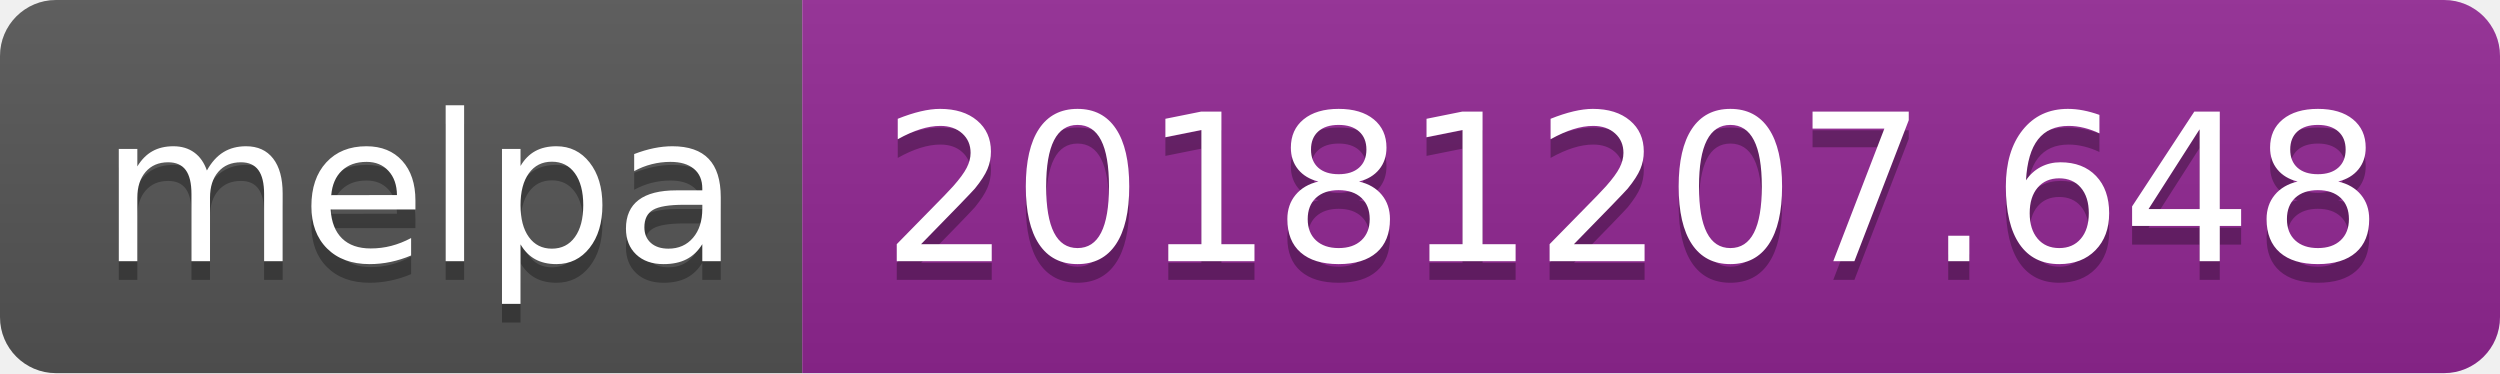
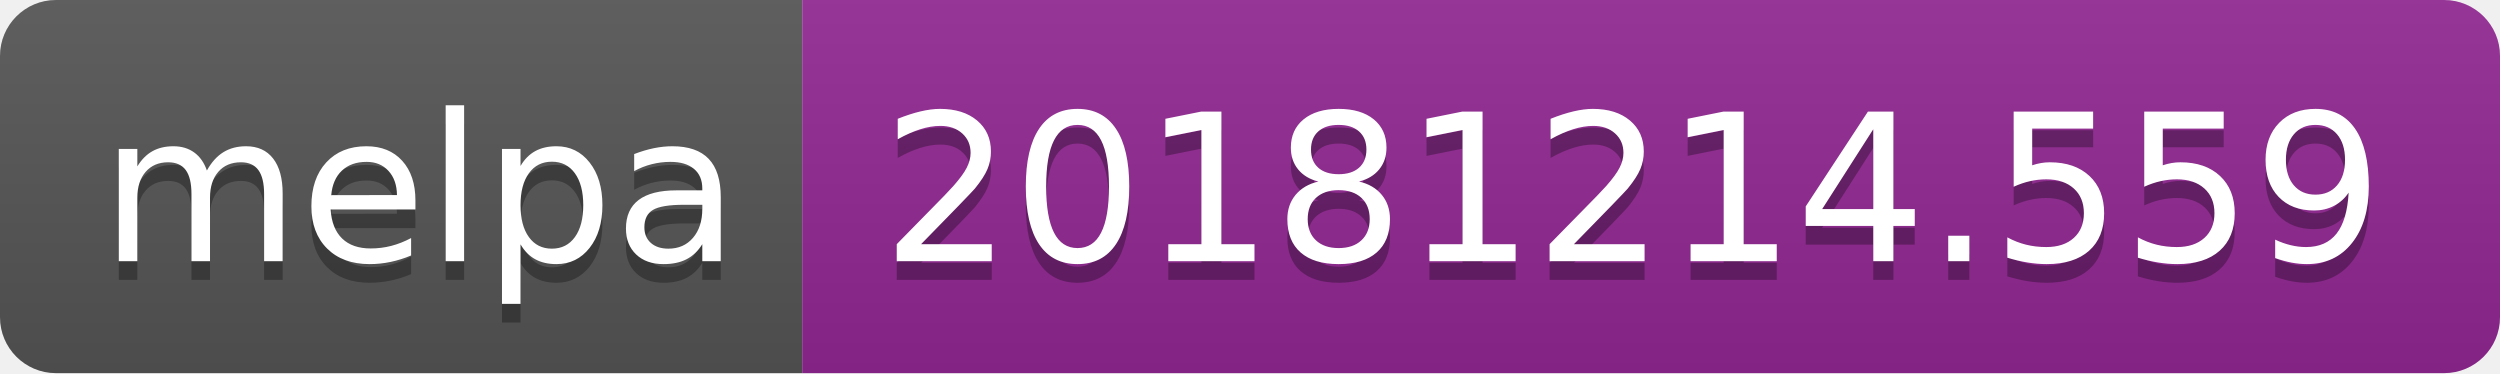
<svg xmlns="http://www.w3.org/2000/svg" width="134" height="20">
  <linearGradient id="b" x2="0" y2="100%">
    <stop offset="0" stop-color="#bbb" stop-opacity=".1" />
    <stop offset="1" stop-opacity=".1" />
  </linearGradient>
  <clipPath id="a">
    <rect width="134" height="20" rx="3" fill="#fff" />
  </clipPath>
  <g clip-path="url(#a)">
    <path fill="#555" d="M0 0h43v20H0z" />
    <path fill="#922793" d="M43 0h91v20H43z" />
    <path fill="url(#b)" d="M0 0h134v20H0z" />
  </g>
  <g fill="#fff" text-anchor="middle" font-family="DejaVu Sans,Verdana,Geneva,sans-serif" font-size="110">
    <text x="225" y="150" fill="#010101" fill-opacity=".3" transform="scale(.1)" textLength="330">melpa</text>
    <text x="225" y="140" transform="scale(.1)" textLength="330">melpa</text>
-     <text x="875" y="150" fill="#010101" fill-opacity=".3" transform="scale(.1)" textLength="810">20181207.648</text>
-     <text x="875" y="140" transform="scale(.1)" textLength="810">20181207.648</text>
+     <text x="875" y="150" fill="#010101" fill-opacity=".3" transform="scale(.1)" textLength="810">20181214.559</text>
+     <text x="875" y="140" transform="scale(.1)" textLength="810">20181214.559</text>
  </g>
</svg>
